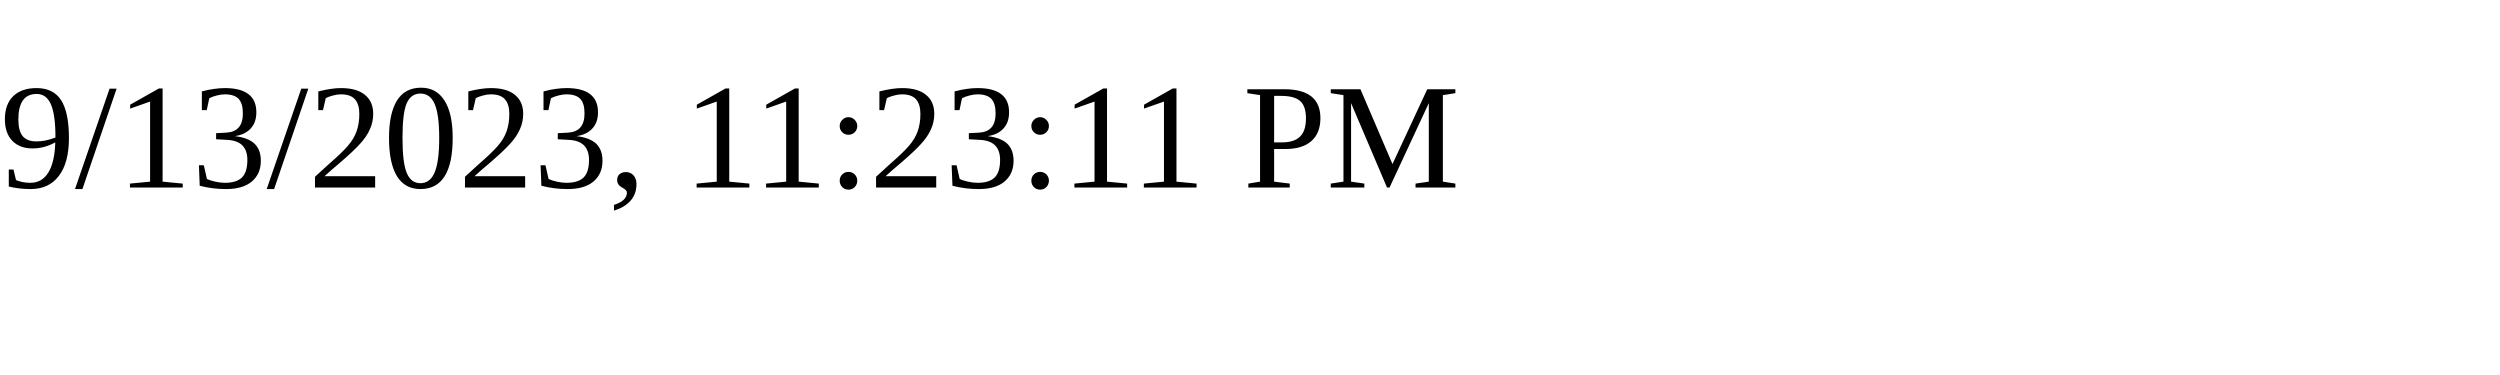
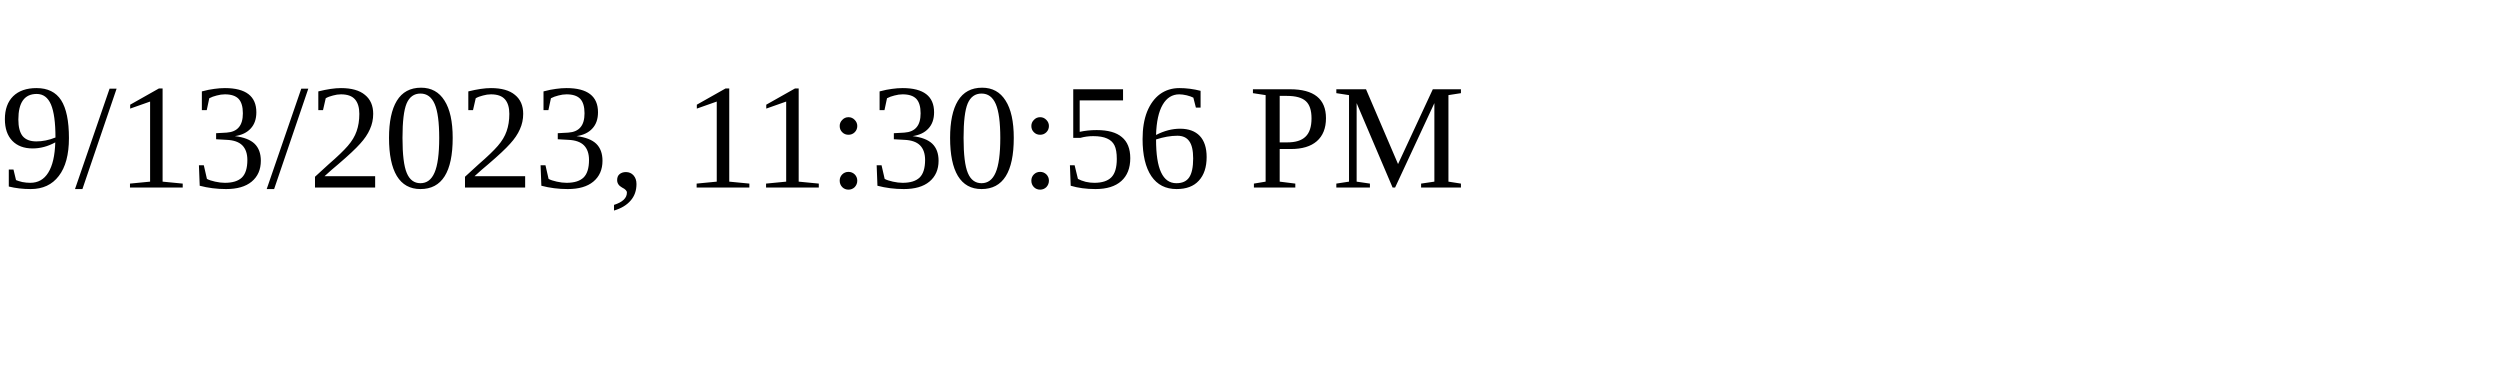
<svg xmlns="http://www.w3.org/2000/svg" height="30" width="200">
-   <text x="0" y="15">9/13/2023, 11:23:11 PM</text>
+   <text x="0" y="15">9/13/2023, 11:30:56 PM</text>
</svg>
